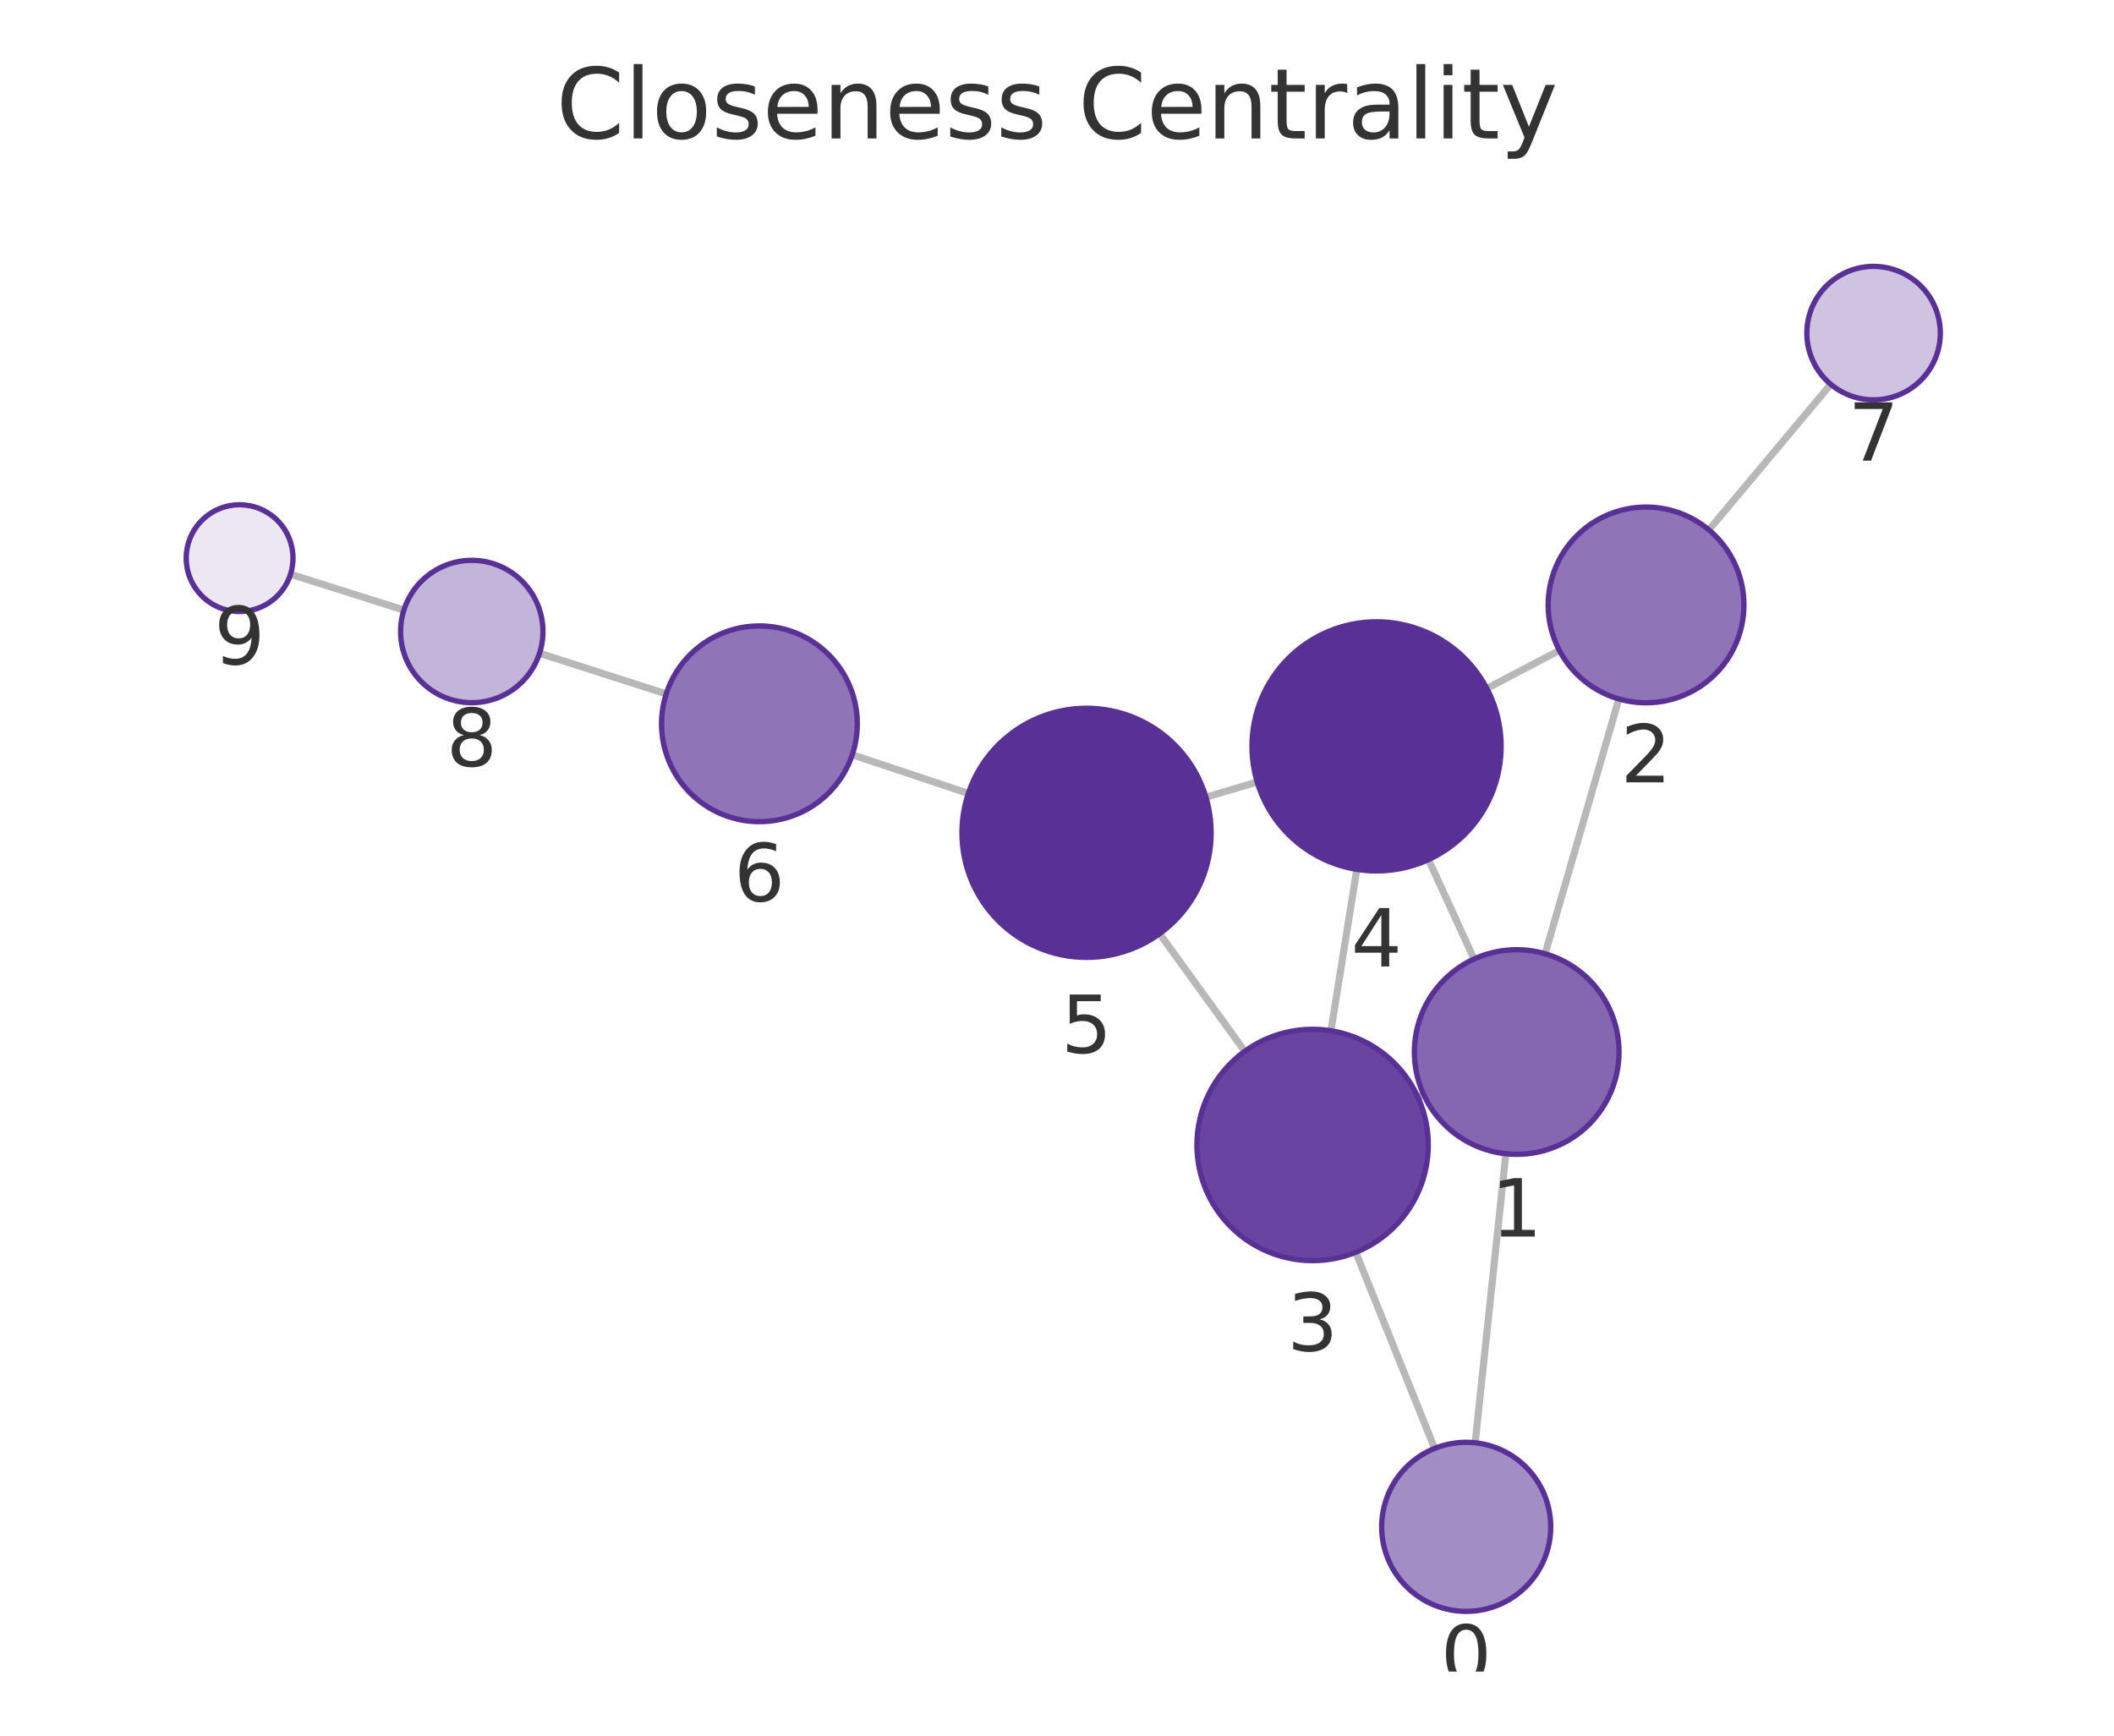
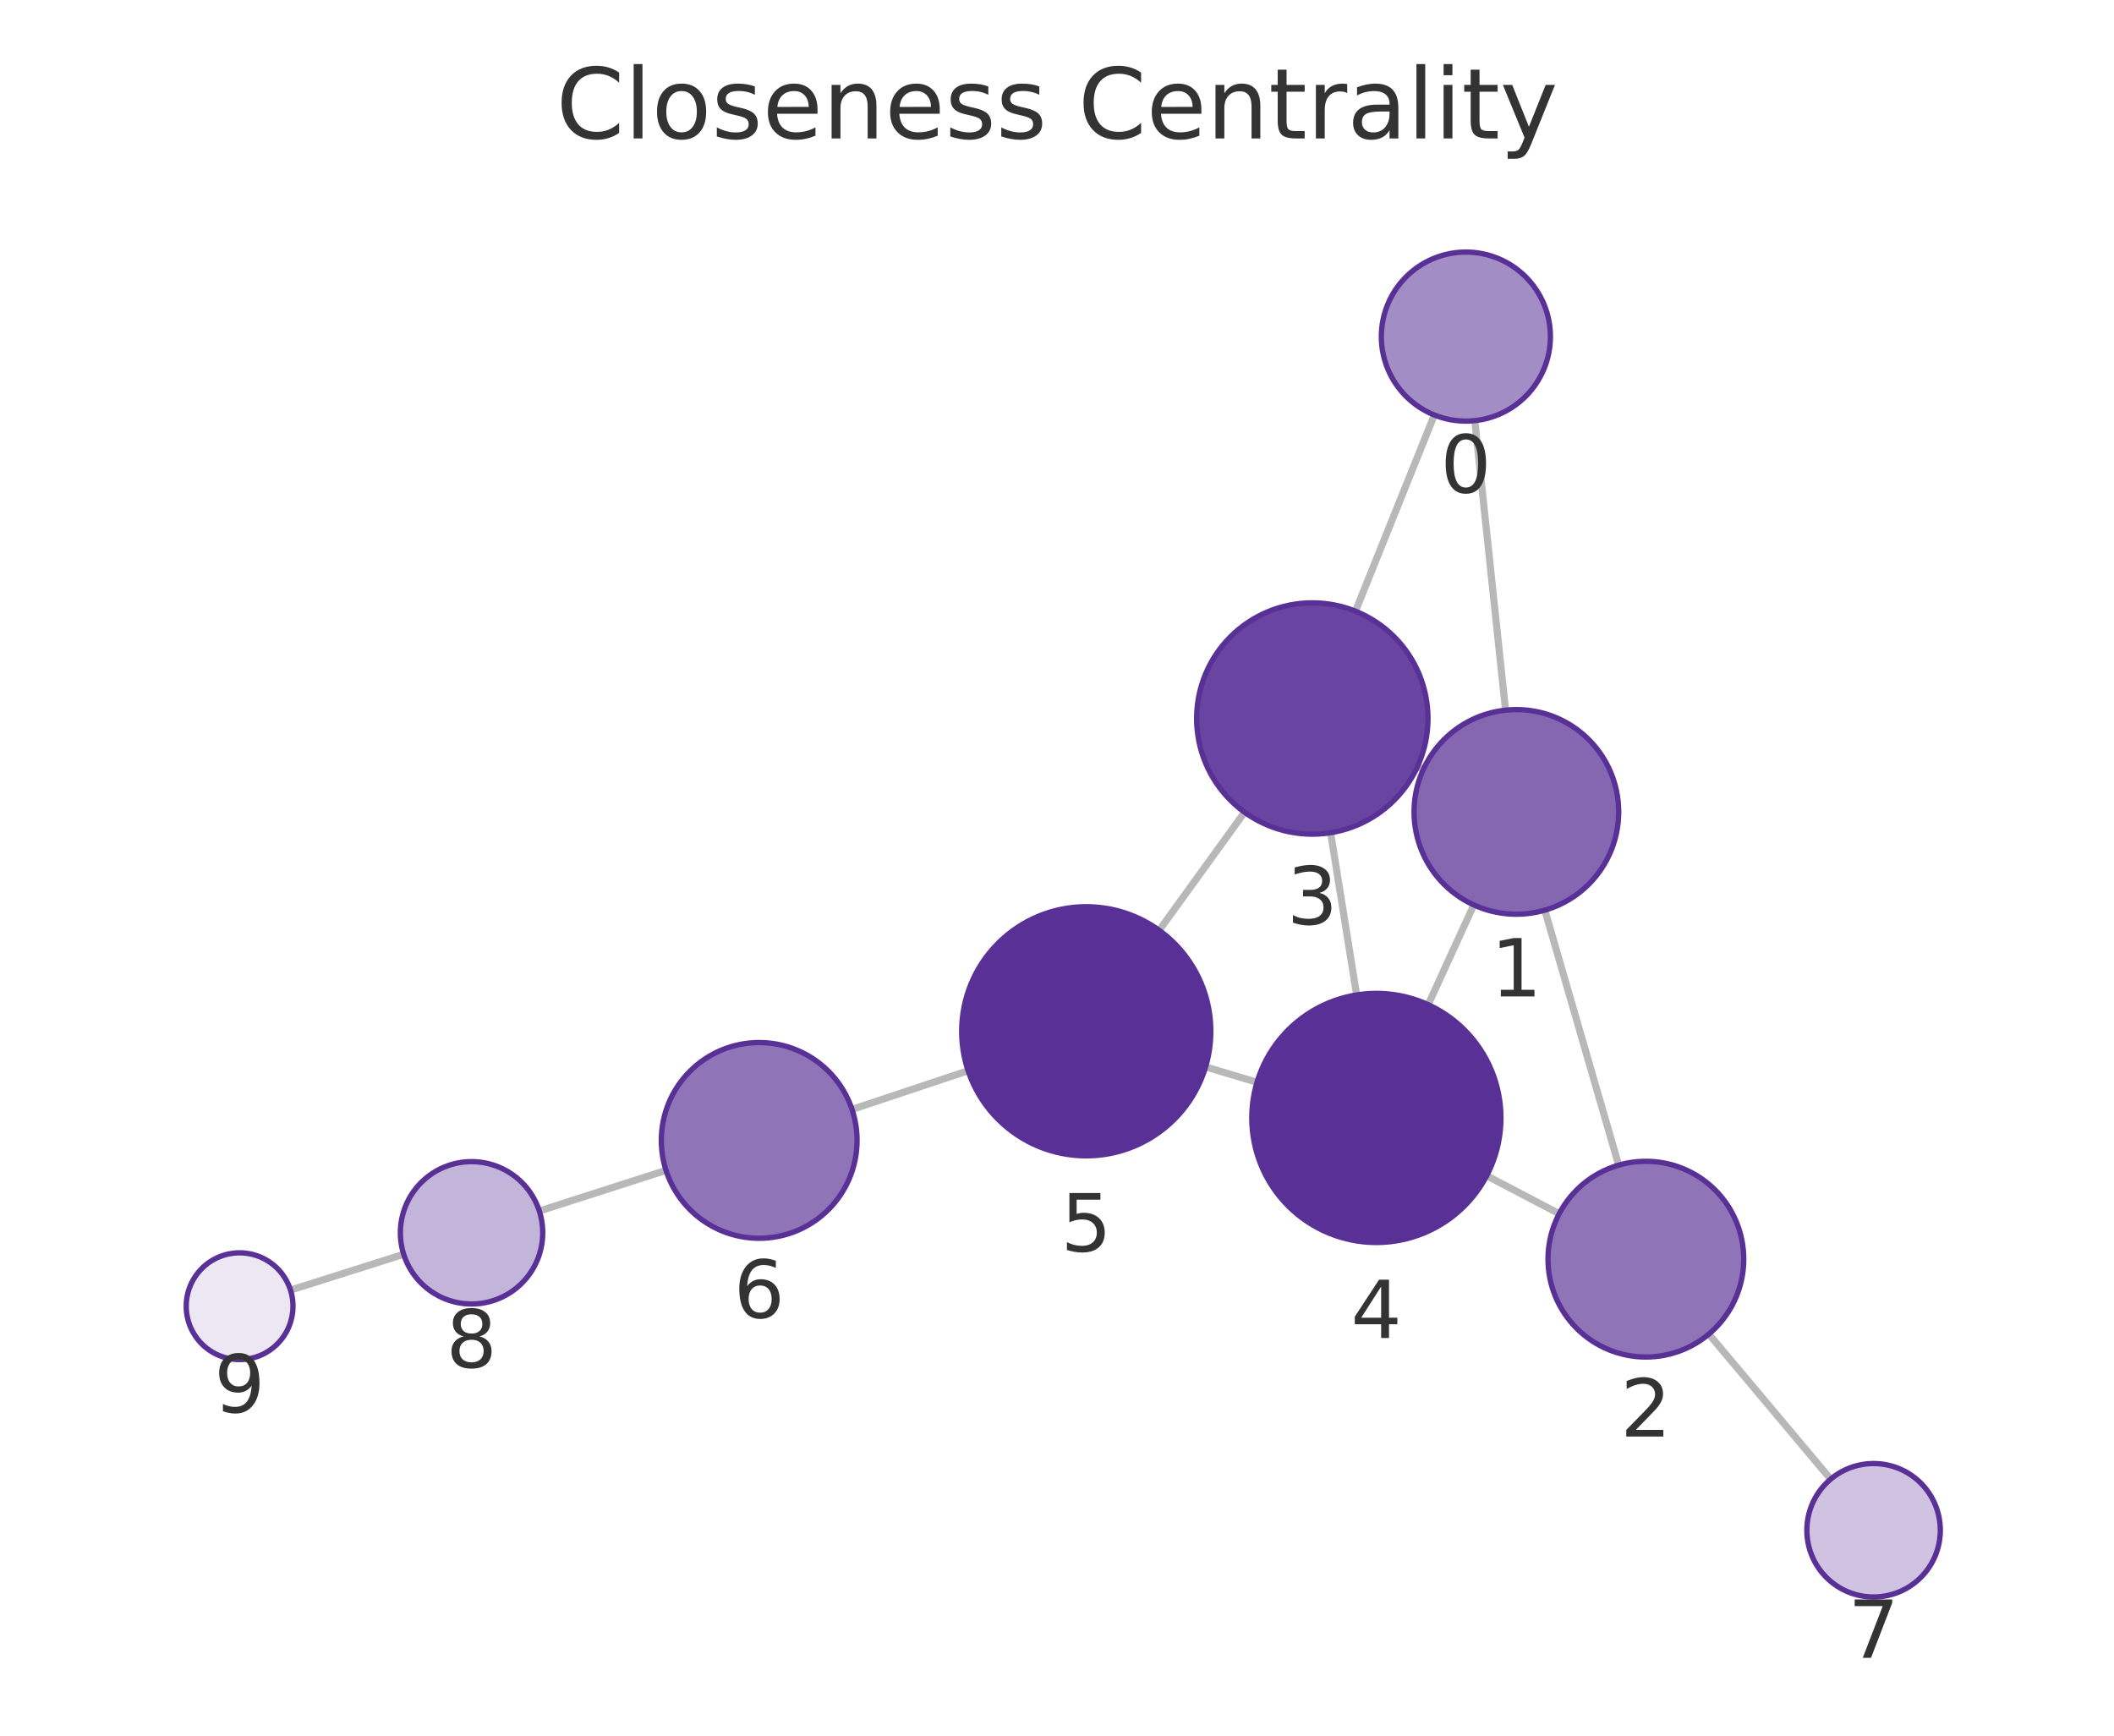
<svg xmlns="http://www.w3.org/2000/svg" xmlns:xlink="http://www.w3.org/1999/xlink" width="237.6pt" height="195.078pt" viewBox="0 0 237.6 195.078" version="1.1">
  <defs>
    <style type="text/css">*{stroke-linejoin: round; stroke-linecap: butt}</style>
  </defs>
  <g id="figure_1">
    <g id="patch_1">
      <path d="M 0 195.078  L 237.6 195.078  L 237.6 0  L 0 0  L 0 195.078  z " style="fill: none" />
    </g>
    <g id="axes_1">
      <g id="patch_2">
        <path d="M 7.2 187.878  L 230.4 187.878  L 230.4 21.558  L 7.2 21.558  L 7.2 187.878  z " style="fill: none" />
      </g>
      <g id="EdgeCollection_1">
-         <path d="M 165.797 162.162  L 169.251 129.678  " clip-path="url(#p615aed9c27)" style="fill: #b8b8b8; stroke: #b8b8b8; stroke-width: 0.8" />
-         <path d="M 161.247 162.795  L 152.38 140.75  " clip-path="url(#p615aed9c27)" style="fill: #b8b8b8; stroke: #b8b8b8; stroke-width: 0.8" />
-         <path d="M 173.663 107.195  L 181.948 78.558  " clip-path="url(#p615aed9c27)" style="fill: #b8b8b8; stroke: #b8b8b8; stroke-width: 0.8" />
-         <path d="M 160.002 123.009  L 159.36 123.301  " clip-path="url(#p615aed9c27)" style="fill: #b8b8b8; stroke: #b8b8b8; stroke-width: 0.8" />
-         <path d="M 165.675 107.788  L 160.551 96.613  " clip-path="url(#p615aed9c27)" style="fill: #b8b8b8; stroke: #b8b8b8; stroke-width: 0.8" />
-         <path d="M 175.265 73.103  L 167.113 77.381  " clip-path="url(#p615aed9c27)" style="fill: #b8b8b8; stroke: #b8b8b8; stroke-width: 0.8" />
-         <path d="M 192.066 59.556  L 205.765 43.192  " clip-path="url(#p615aed9c27)" style="fill: #b8b8b8; stroke: #b8b8b8; stroke-width: 0.8" />
-         <path d="M 149.588 115.853  L 152.499 97.71  " clip-path="url(#p615aed9c27)" style="fill: #b8b8b8; stroke: #b8b8b8; stroke-width: 0.8" />
-         <path d="M 139.904 118.16  L 130.332 104.943  " clip-path="url(#p615aed9c27)" style="fill: #b8b8b8; stroke: #b8b8b8; stroke-width: 0.8" />
-         <path d="M 141.3 87.887  L 135.537 89.604  " clip-path="url(#p615aed9c27)" style="fill: #b8b8b8; stroke: #b8b8b8; stroke-width: 0.8" />
-         <path d="M 108.839 89.178  L 95.79 84.829  " clip-path="url(#p615aed9c27)" style="fill: #b8b8b8; stroke: #b8b8b8; stroke-width: 0.8" />
-         <path d="M 74.88 77.991  L 60.641 73.422  " clip-path="url(#p615aed9c27)" style="fill: #b8b8b8; stroke: #b8b8b8; stroke-width: 0.8" />
-         <path d="M 45.395 68.567  L 32.651 64.54  " clip-path="url(#p615aed9c27)" style="fill: #b8b8b8; stroke: #b8b8b8; stroke-width: 0.8" />
+         <path d="M 165.759 47.278  L 169.215 79.819  " clip-path="url(#pf7980b08b6)" style="fill: #b8b8b8; stroke: #b8b8b8; stroke-width: 0.8" />
+         <path d="M 161.211 46.645  L 152.345 68.695  " clip-path="url(#pf7980b08b6)" style="fill: #b8b8b8; stroke: #b8b8b8; stroke-width: 0.8" />
+         <path d="M 173.629 102.3  L 181.927 130.957  " clip-path="url(#pf7980b08b6)" style="fill: #b8b8b8; stroke: #b8b8b8; stroke-width: 0.8" />
+         <path d="M 159.973 86.468  L 159.316 86.167  " clip-path="url(#pf7980b08b6)" style="fill: #b8b8b8; stroke: #b8b8b8; stroke-width: 0.8" />
+         <path d="M 165.646 101.712  L 160.518 112.919  " clip-path="url(#pf7980b08b6)" style="fill: #b8b8b8; stroke: #b8b8b8; stroke-width: 0.8" />
+         <path d="M 175.243 136.417  L 167.094 132.148  " clip-path="url(#pf7980b08b6)" style="fill: #b8b8b8; stroke: #b8b8b8; stroke-width: 0.8" />
+         <path d="M 192.061 149.946  L 205.756 166.25  " clip-path="url(#pf7980b08b6)" style="fill: #b8b8b8; stroke: #b8b8b8; stroke-width: 0.8" />
+         <path d="M 149.554 93.592  L 152.477 111.827  " clip-path="url(#pf7980b08b6)" style="fill: #b8b8b8; stroke: #b8b8b8; stroke-width: 0.8" />
+         <path d="M 139.88 91.292  L 130.287 104.564  " clip-path="url(#pf7980b08b6)" style="fill: #b8b8b8; stroke: #b8b8b8; stroke-width: 0.8" />
+         <path d="M 141.279 121.643  L 135.5 119.917  " clip-path="url(#pf7980b08b6)" style="fill: #b8b8b8; stroke: #b8b8b8; stroke-width: 0.8" />
+         <path d="M 108.806 120.342  L 95.762 124.694  " clip-path="url(#pf7980b08b6)" style="fill: #b8b8b8; stroke: #b8b8b8; stroke-width: 0.8" />
+         <path d="M 74.855 131.541  L 60.616 136.114  " clip-path="url(#pf7980b08b6)" style="fill: #b8b8b8; stroke: #b8b8b8; stroke-width: 0.8" />
+         <path d="M 45.372 140.974  L 32.651 145  " clip-path="url(#pf7980b08b6)" style="fill: #b8b8b8; stroke: #b8b8b8; stroke-width: 0.8" />
      </g>
      <g id="VertexCollection_1">
-         <path d="M 164.792 181.109  C 167.311 181.109 169.728 180.108 171.51 178.326  C 173.291 176.545 174.292 174.128 174.292 171.609  C 174.292 169.089 173.291 166.673 171.51 164.891  C 169.728 163.109 167.311 162.109 164.792 162.109  C 162.273 162.109 159.856 163.109 158.075 164.891  C 156.293 166.673 155.292 169.089 155.292 171.609  C 155.292 174.128 156.293 176.545 158.075 178.326  C 159.856 180.108 162.273 181.109 164.792 181.109  z " clip-path="url(#p615aed9c27)" style="fill: #a38dc5; stroke: #593196; stroke-width: 0.6" />
-         <path d="M 170.467 129.742  C 173.517 129.742 176.442 128.53 178.599 126.374  C 180.756 124.217 181.967 121.292 181.967 118.242  C 181.967 115.192 180.756 112.267 178.599 110.11  C 176.442 107.954 173.517 106.742 170.467 106.742  C 167.417 106.742 164.492 107.954 162.336 110.11  C 160.179 112.267 158.967 115.192 158.967 118.242  C 158.967 121.292 160.179 124.217 162.336 126.374  C 164.492 128.53 167.417 129.742 170.467 129.742  z " clip-path="url(#p615aed9c27)" style="fill: #8466b1; stroke: #593196; stroke-width: 0.6" />
-         <path d="M 185.005 78.991  C 187.922 78.991 190.72 77.832 192.783 75.769  C 194.846 73.706 196.005 70.908 196.005 67.991  C 196.005 65.074 194.846 62.276 192.783 60.213  C 190.72 58.15 187.922 56.991 185.005 56.991  C 182.088 56.991 179.29 58.15 177.227 60.213  C 175.164 62.276 174.005 65.074 174.005 67.991  C 174.005 70.908 175.164 73.706 177.227 75.769  C 179.29 77.832 182.088 78.991 185.005 78.991  z " clip-path="url(#p615aed9c27)" style="fill: #8f74b8; stroke: #593196; stroke-width: 0.6" />
-         <path d="M 147.529 141.689  C 150.977 141.689 154.284 140.319 156.721 137.882  C 159.159 135.444 160.529 132.137 160.529 128.689  C 160.529 125.242 159.159 121.935 156.721 119.497  C 154.284 117.059 150.977 115.689 147.529 115.689  C 144.081 115.689 140.775 117.059 138.337 119.497  C 135.899 121.935 134.529 125.242 134.529 128.689  C 134.529 132.137 135.899 135.444 138.337 137.882  C 140.775 140.319 144.081 141.689 147.529 141.689  z " clip-path="url(#p615aed9c27)" style="fill: #6944a0; stroke: #593196; stroke-width: 0.6" />
-         <path d="M 154.716 97.887  C 158.429 97.887 161.99 96.412 164.616 93.787  C 167.241 91.161 168.716 87.6 168.716 83.887  C 168.716 80.174 167.241 76.613 164.616 73.988  C 161.99 71.362 158.429 69.887 154.716 69.887  C 151.004 69.887 147.442 71.362 144.817 73.988  C 142.192 76.613 140.716 80.174 140.716 83.887  C 140.716 87.6 142.192 91.161 144.817 93.787  C 147.442 96.412 151.004 97.887 154.716 97.887  z " clip-path="url(#p615aed9c27)" style="fill: #593196; stroke: #593196; stroke-width: 0.6" />
-         <path d="M 122.121 107.604  C 125.834 107.604 129.395 106.129 132.02 103.503  C 134.646 100.878 136.121 97.316 136.121 93.604  C 136.121 89.891 134.646 86.33 132.02 83.704  C 129.395 81.079 125.834 79.604 122.121 79.604  C 118.408 79.604 114.847 81.079 112.221 83.704  C 109.596 86.33 108.121 89.891 108.121 93.604  C 108.121 97.316 109.596 100.878 112.221 103.503  C 114.847 106.129 118.408 107.604 122.121 107.604  z " clip-path="url(#p615aed9c27)" style="fill: #593196; stroke: #593196; stroke-width: 0.6" />
-         <path d="M 85.354 92.351  C 88.271 92.351 91.069 91.192 93.132 89.13  C 95.195 87.067 96.354 84.269 96.354 81.351  C 96.354 78.434 95.195 75.636 93.132 73.573  C 91.069 71.51 88.271 70.351 85.354 70.351  C 82.437 70.351 79.638 71.51 77.576 73.573  C 75.513 75.636 74.354 78.434 74.354 81.351  C 74.354 84.269 75.513 87.067 77.576 89.13  C 79.638 91.192 82.437 92.351 85.354 92.351  z " clip-path="url(#p615aed9c27)" style="fill: #8f74b8; stroke: #593196; stroke-width: 0.6" />
-         <path d="M 210.579 44.941  C 212.568 44.941 214.476 44.151 215.883 42.745  C 217.289 41.338 218.079 39.43 218.079 37.441  C 218.079 35.452 217.289 33.544 215.883 32.138  C 214.476 30.732 212.568 29.941 210.579 29.941  C 208.59 29.941 206.683 30.732 205.276 32.138  C 203.87 33.544 203.079 35.452 203.079 37.441  C 203.079 39.43 203.87 41.338 205.276 42.745  C 206.683 44.151 208.59 44.941 210.579 44.941  z " clip-path="url(#p615aed9c27)" style="fill: #cfc3e1; stroke: #593196; stroke-width: 0.6" />
-         <path d="M 53.024 78.978  C 55.145 78.978 57.18 78.135 58.68 76.634  C 60.181 75.134 61.024 73.099 61.024 70.978  C 61.024 68.856 60.181 66.821 58.68 65.321  C 57.18 63.82 55.145 62.978 53.024 62.978  C 50.902 62.978 48.867 63.82 47.367 65.321  C 45.867 66.821 45.024 68.856 45.024 70.978  C 45.024 73.099 45.867 75.134 47.367 76.634  C 48.867 78.135 50.902 78.978 53.024 78.978  z " clip-path="url(#p615aed9c27)" style="fill: #c3b4d9; stroke: #593196; stroke-width: 0.6" />
-         <path d="M 26.93 68.732  C 28.521 68.732 30.048 68.1 31.173 66.975  C 32.298 65.849 32.93 64.323 32.93 62.732  C 32.93 61.141 32.298 59.614 31.173 58.489  C 30.048 57.364 28.521 56.732 26.93 56.732  C 25.339 56.732 23.813 57.364 22.688 58.489  C 21.562 59.614 20.93 61.141 20.93 62.732  C 20.93 64.323 21.562 65.849 22.688 66.975  C 23.813 68.1 25.339 68.732 26.93 68.732  z " clip-path="url(#p615aed9c27)" style="fill: #ece7f3; stroke: #593196; stroke-width: 0.6" />
+         <path d="M 164.755 47.331  C 167.275 47.331 169.691 46.33 171.473 44.549  C 173.254 42.767 174.255 40.351 174.255 37.831  C 174.255 35.312 173.254 32.895 171.473 31.114  C 169.691 29.332 167.275 28.331 164.755 28.331  C 162.236 28.331 159.819 29.332 158.038 31.114  C 156.256 32.895 155.255 35.312 155.255 37.831  C 155.255 40.351 156.256 42.767 158.038 44.549  C 159.819 46.33 162.236 47.331 164.755 47.331  z " clip-path="url(#pf7980b08b6)" style="fill: #a38dc5; stroke: #593196; stroke-width: 0.6" />
+         <path d="M 170.43 102.754  C 173.48 102.754 176.405 101.543 178.562 99.386  C 180.718 97.229 181.93 94.304 181.93 91.254  C 181.93 88.204 180.718 85.279 178.562 83.123  C 176.405 80.966 173.48 79.754 170.43 79.754  C 167.38 79.754 164.455 80.966 162.298 83.123  C 160.142 85.279 158.93 88.204 158.93 91.254  C 158.93 94.304 160.142 97.229 162.298 99.386  C 164.455 101.543 167.38 102.754 170.43 102.754  z " clip-path="url(#pf7980b08b6)" style="fill: #8466b1; stroke: #593196; stroke-width: 0.6" />
+         <path d="M 184.986 152.523  C 187.904 152.523 190.702 151.363 192.765 149.301  C 194.827 147.238 195.986 144.44 195.986 141.523  C 195.986 138.605 194.827 135.807 192.765 133.744  C 190.702 131.682 187.904 130.523 184.986 130.523  C 182.069 130.523 179.271 131.682 177.208 133.744  C 175.146 135.807 173.986 138.605 173.986 141.523  C 173.986 144.44 175.146 147.238 177.208 149.301  C 179.271 151.363 182.069 152.523 184.986 152.523  z " clip-path="url(#pf7980b08b6)" style="fill: #8f74b8; stroke: #593196; stroke-width: 0.6" />
+         <path d="M 147.495 93.756  C 150.943 93.756 154.25 92.386 156.688 89.948  C 159.126 87.511 160.495 84.204 160.495 80.756  C 160.495 77.308 159.126 74.001 156.688 71.564  C 154.25 69.126 150.943 67.756 147.495 67.756  C 144.048 67.756 140.741 69.126 138.303 71.564  C 135.865 74.001 134.495 77.308 134.495 80.756  C 134.495 84.204 135.865 87.511 138.303 89.948  C 140.741 92.386 144.048 93.756 147.495 93.756  z " clip-path="url(#pf7980b08b6)" style="fill: #6944a0; stroke: #593196; stroke-width: 0.6" />
+         <path d="M 154.694 139.65  C 158.406 139.65 161.968 138.175 164.593 135.55  C 167.218 132.924 168.694 129.363 168.694 125.65  C 168.694 121.937 167.218 118.376 164.593 115.751  C 161.968 113.125 158.406 111.65 154.694 111.65  C 150.981 111.65 147.419 113.125 144.794 115.751  C 142.169 118.376 140.694 121.937 140.694 125.65  C 140.694 129.363 142.169 132.924 144.794 135.55  C 147.419 138.175 150.981 139.65 154.694 139.65  z " clip-path="url(#pf7980b08b6)" style="fill: #593196; stroke: #593196; stroke-width: 0.6" />
+         <path d="M 122.086 129.91  C 125.799 129.91 129.36 128.435 131.985 125.809  C 134.611 123.184 136.086 119.623 136.086 115.91  C 136.086 112.197 134.611 108.636 131.985 106.01  C 129.36 103.385 125.799 101.91 122.086 101.91  C 118.373 101.91 114.812 103.385 112.186 106.01  C 109.561 108.636 108.086 112.197 108.086 115.91  C 108.086 119.623 109.561 123.184 112.186 125.809  C 114.812 128.435 118.373 129.91 122.086 129.91  z " clip-path="url(#pf7980b08b6)" style="fill: #593196; stroke: #593196; stroke-width: 0.6" />
+         <path d="M 85.328 139.176  C 88.245 139.176 91.043 138.017 93.106 135.955  C 95.169 133.892 96.328 131.094 96.328 128.176  C 96.328 125.259 95.169 122.461 93.106 120.398  C 91.043 118.336 88.245 117.176 85.328 117.176  C 82.411 117.176 79.613 118.336 77.55 120.398  C 75.487 122.461 74.328 125.259 74.328 128.176  C 74.328 131.094 75.487 133.892 77.55 135.955  C 79.613 138.017 82.411 139.176 85.328 139.176  z " clip-path="url(#pf7980b08b6)" style="fill: #8f74b8; stroke: #593196; stroke-width: 0.6" />
+         <path d="M 210.579 179.493  C 212.568 179.493 214.476 178.702 215.883 177.296  C 217.289 175.89 218.079 173.982 218.079 171.993  C 218.079 170.004 217.289 168.096 215.883 166.689  C 214.476 165.283 212.568 164.493 210.579 164.493  C 208.59 164.493 206.682 165.283 205.276 166.689  C 203.869 168.096 203.079 170.004 203.079 171.993  C 203.079 173.982 203.869 175.89 205.276 177.296  C 206.682 178.702 208.59 179.493 210.579 179.493  z " clip-path="url(#pf7980b08b6)" style="fill: #cfc3e1; stroke: #593196; stroke-width: 0.6" />
+         <path d="M 52.999 146.561  C 55.121 146.561 57.156 145.718 58.656 144.218  C 60.156 142.718 60.999 140.683 60.999 138.561  C 60.999 136.439 60.156 134.404 58.656 132.904  C 57.156 131.404 55.121 130.561 52.999 130.561  C 50.878 130.561 48.843 131.404 47.342 132.904  C 45.842 134.404 44.999 136.439 44.999 138.561  C 44.999 140.683 45.842 142.718 47.342 144.218  C 48.843 145.718 50.878 146.561 52.999 146.561  z " clip-path="url(#pf7980b08b6)" style="fill: #c3b4d9; stroke: #593196; stroke-width: 0.6" />
+         <path d="M 26.93 152.81  C 28.522 152.81 30.048 152.178 31.173 151.053  C 32.298 149.928 32.93 148.401 32.93 146.81  C 32.93 145.219 32.298 143.693 31.173 142.568  C 30.048 141.442 28.522 140.81 26.93 140.81  C 25.339 140.81 23.813 141.442 22.688 142.568  C 21.563 143.693 20.93 145.219 20.93 146.81  C 20.93 148.401 21.563 149.928 22.688 151.053  C 23.813 152.178 25.339 152.81 26.93 152.81  z " clip-path="url(#pf7980b08b6)" style="fill: #ece7f3; stroke: #593196; stroke-width: 0.6" />
      </g>
      <g id="text_1">
-         <g clip-path="url(#p615aed9c27)">
-           <g style="fill: #333333" transform="translate(161.9289 189.1464) scale(0.09 -0.09)">
+         <g clip-path="url(#pf7980b08b6)">
+           <g style="fill: #333333" transform="translate(161.8923 55.36919) scale(0.09 -0.09)">
            <defs>
              <path id="DejaVuSans-13" d="M 2034 4250  Q 1547 4250 1301 3770  Q 1056 3291 1056 2328  Q 1056 1369 1301 889  Q 1547 409 2034 409  Q 2525 409 2770 889  Q 3016 1369 3016 2328  Q 3016 3291 2770 3770  Q 2525 4250 2034 4250  z M 2034 4750  Q 2819 4750 3233 4129  Q 3647 3509 3647 2328  Q 3647 1150 3233 529  Q 2819 -91 2034 -91  Q 1250 -91 836 529  Q 422 1150 422 2328  Q 422 3509 836 4129  Q 1250 4750 2034 4750  z " transform="scale(0.015625)" />
            </defs>
            <use xlink:href="#DejaVuSans-13" />
          </g>
        </g>
      </g>
      <g id="text_2">
-         <g clip-path="url(#p615aed9c27)">
-           <g style="fill: #333333" transform="translate(167.6041 138.9799) scale(0.09 -0.09)">
+         <g clip-path="url(#pf7980b08b6)">
+           <g style="fill: #333333" transform="translate(167.5668 111.9922) scale(0.09 -0.09)">
            <defs>
              <path id="DejaVuSans-14" d="M 794 531  L 1825 531  L 1825 4091  L 703 3866  L 703 4441  L 1819 4666  L 2450 4666  L 2450 531  L 3481 531  L 3481 0  L 794 0  L 794 531  z " transform="scale(0.015625)" />
            </defs>
            <use xlink:href="#DejaVuSans-14" />
          </g>
        </g>
      </g>
      <g id="text_3">
-         <g clip-path="url(#p615aed9c27)">
-           <g style="fill: #333333" transform="translate(182.1418 87.92887) scale(0.09 -0.09)">
+         <g clip-path="url(#pf7980b08b6)">
+           <g style="fill: #333333" transform="translate(182.1233 161.4604) scale(0.09 -0.09)">
            <defs>
              <path id="DejaVuSans-15" d="M 1228 531  L 3431 531  L 3431 0  L 469 0  L 469 531  Q 828 903 1448 1529  Q 2069 2156 2228 2338  Q 2531 2678 2651 2914  Q 2772 3150 2772 3378  Q 2772 3750 2511 3984  Q 2250 4219 1831 4219  Q 1534 4219 1204 4116  Q 875 4013 500 3803  L 500 4441  Q 881 4594 1212 4672  Q 1544 4750 1819 4750  Q 2544 4750 2975 4387  Q 3406 4025 3406 3419  Q 3406 3131 3298 2873  Q 3191 2616 2906 2266  Q 2828 2175 2409 1742  Q 1991 1309 1228 531  z " transform="scale(0.015625)" />
            </defs>
            <use xlink:href="#DejaVuSans-15" />
          </g>
        </g>
      </g>
      <g id="text_4">
-         <g clip-path="url(#p615aed9c27)">
-           <g style="fill: #333333" transform="translate(144.666 151.8271) scale(0.09 -0.09)">
+         <g clip-path="url(#pf7980b08b6)">
+           <g style="fill: #333333" transform="translate(144.6323 103.8939) scale(0.09 -0.09)">
            <defs>
              <path id="DejaVuSans-16" d="M 2597 2516  Q 3050 2419 3304 2112  Q 3559 1806 3559 1356  Q 3559 666 3084 287  Q 2609 -91 1734 -91  Q 1441 -91 1130 -33  Q 819 25 488 141  L 488 750  Q 750 597 1062 519  Q 1375 441 1716 441  Q 2309 441 2620 675  Q 2931 909 2931 1356  Q 2931 1769 2642 2001  Q 2353 2234 1838 2234  L 1294 2234  L 1294 2753  L 1863 2753  Q 2328 2753 2575 2939  Q 2822 3125 2822 3475  Q 2822 3834 2567 4026  Q 2313 4219 1838 4219  Q 1578 4219 1281 4162  Q 984 4106 628 3988  L 628 4550  Q 988 4650 1302 4700  Q 1616 4750 1894 4750  Q 2613 4750 3031 4423  Q 3450 4097 3450 3541  Q 3450 3153 3228 2886  Q 3006 2619 2597 2516  z " transform="scale(0.015625)" />
            </defs>
            <use xlink:href="#DejaVuSans-16" />
          </g>
        </g>
      </g>
      <g id="text_5">
-         <g clip-path="url(#p615aed9c27)">
-           <g style="fill: #333333" transform="translate(151.8533 108.625) scale(0.09 -0.09)">
+         <g clip-path="url(#pf7980b08b6)">
+           <g style="fill: #333333" transform="translate(151.8304 150.3879) scale(0.09 -0.09)">
            <defs>
              <path id="DejaVuSans-17" d="M 2419 4116  L 825 1625  L 2419 1625  L 2419 4116  z M 2253 4666  L 3047 4666  L 3047 1625  L 3713 1625  L 3713 1100  L 3047 1100  L 3047 0  L 2419 0  L 2419 1100  L 313 1100  L 313 1709  L 2253 4666  z " transform="scale(0.015625)" />
            </defs>
            <use xlink:href="#DejaVuSans-17" />
          </g>
        </g>
      </g>
      <g id="text_6">
-         <g clip-path="url(#p615aed9c27)">
-           <g style="fill: #333333" transform="translate(119.2577 118.3415) scale(0.09 -0.09)">
+         <g clip-path="url(#pf7980b08b6)">
+           <g style="fill: #333333" transform="translate(119.2228 140.6479) scale(0.09 -0.09)">
            <defs>
              <path id="DejaVuSans-18" d="M 691 4666  L 3169 4666  L 3169 4134  L 1269 4134  L 1269 2991  Q 1406 3038 1543 3061  Q 1681 3084 1819 3084  Q 2600 3084 3056 2656  Q 3513 2228 3513 1497  Q 3513 744 3044 326  Q 2575 -91 1722 -91  Q 1428 -91 1123 -41  Q 819 9 494 109  L 494 744  Q 775 591 1075 516  Q 1375 441 1709 441  Q 2250 441 2565 725  Q 2881 1009 2881 1497  Q 2881 1984 2565 2268  Q 2250 2553 1709 2553  Q 1456 2553 1204 2497  Q 953 2441 691 2322  L 691 4666  z " transform="scale(0.015625)" />
            </defs>
            <use xlink:href="#DejaVuSans-18" />
          </g>
        </g>
      </g>
      <g id="text_7">
-         <g clip-path="url(#p615aed9c27)">
-           <g style="fill: #333333" transform="translate(82.4907 101.2893) scale(0.09 -0.09)">
+         <g clip-path="url(#pf7980b08b6)">
+           <g style="fill: #333333" transform="translate(82.46496 148.1144) scale(0.09 -0.09)">
            <defs>
              <path id="DejaVuSans-19" d="M 2113 2584  Q 1688 2584 1439 2293  Q 1191 2003 1191 1497  Q 1191 994 1439 701  Q 1688 409 2113 409  Q 2538 409 2786 701  Q 3034 994 3034 1497  Q 3034 2003 2786 2293  Q 2538 2584 2113 2584  z M 3366 4563  L 3366 3988  Q 3128 4100 2886 4159  Q 2644 4219 2406 4219  Q 1781 4219 1451 3797  Q 1122 3375 1075 2522  Q 1259 2794 1537 2939  Q 1816 3084 2150 3084  Q 2853 3084 3261 2657  Q 3669 2231 3669 1497  Q 3669 778 3244 343  Q 2819 -91 2113 -91  Q 1303 -91 875 529  Q 447 1150 447 2328  Q 447 3434 972 4092  Q 1497 4750 2381 4750  Q 2619 4750 2861 4703  Q 3103 4656 3366 4563  z " transform="scale(0.015625)" />
            </defs>
            <use xlink:href="#DejaVuSans-19" />
          </g>
        </g>
      </g>
      <g id="text_8">
-         <g clip-path="url(#p615aed9c27)">
-           <g style="fill: #333333" transform="translate(207.7163 51.7792) scale(0.09 -0.09)">
+         <g clip-path="url(#pf7980b08b6)">
+           <g style="fill: #333333" transform="translate(207.7161 186.3306) scale(0.09 -0.09)">
            <defs>
              <path id="DejaVuSans-1a" d="M 525 4666  L 3525 4666  L 3525 4397  L 1831 0  L 1172 0  L 2766 4134  L 525 4134  L 525 4666  z " transform="scale(0.015625)" />
            </defs>
            <use xlink:href="#DejaVuSans-1a" />
          </g>
        </g>
      </g>
      <g id="text_9">
-         <g clip-path="url(#p615aed9c27)">
-           <g style="fill: #333333" transform="translate(50.16051 86.11541) scale(0.09 -0.09)">
+         <g clip-path="url(#pf7980b08b6)">
+           <g style="fill: #333333" transform="translate(50.13609 153.6988) scale(0.09 -0.09)">
            <defs>
              <path id="DejaVuSans-1b" d="M 2034 2216  Q 1584 2216 1326 1975  Q 1069 1734 1069 1313  Q 1069 891 1326 650  Q 1584 409 2034 409  Q 2484 409 2743 651  Q 3003 894 3003 1313  Q 3003 1734 2745 1975  Q 2488 2216 2034 2216  z M 1403 2484  Q 997 2584 770 2862  Q 544 3141 544 3541  Q 544 4100 942 4425  Q 1341 4750 2034 4750  Q 2731 4750 3128 4425  Q 3525 4100 3525 3541  Q 3525 3141 3298 2862  Q 3072 2584 2669 2484  Q 3125 2378 3379 2068  Q 3634 1759 3634 1313  Q 3634 634 3220 271  Q 2806 -91 2034 -91  Q 1263 -91 848 271  Q 434 634 434 1313  Q 434 1759 690 2068  Q 947 2378 1403 2484  z M 1172 3481  Q 1172 3119 1398 2916  Q 1625 2713 2034 2713  Q 2441 2713 2670 2916  Q 2900 3119 2900 3481  Q 2900 3844 2670 4047  Q 2441 4250 2034 4250  Q 1625 4250 1398 4047  Q 1172 3844 1172 3481  z " transform="scale(0.015625)" />
            </defs>
            <use xlink:href="#DejaVuSans-1b" />
          </g>
        </g>
      </g>
      <g id="text_10">
-         <g clip-path="url(#p615aed9c27)">
-           <g style="fill: #333333" transform="translate(24.06708 74.66977) scale(0.09 -0.09)">
+         <g clip-path="url(#pf7980b08b6)">
+           <g style="fill: #333333" transform="translate(24.0672 158.7481) scale(0.09 -0.09)">
            <defs>
              <path id="DejaVuSans-1c" d="M 703 97  L 703 672  Q 941 559 1184 500  Q 1428 441 1663 441  Q 2288 441 2617 861  Q 2947 1281 2994 2138  Q 2813 1869 2534 1725  Q 2256 1581 1919 1581  Q 1219 1581 811 2004  Q 403 2428 403 3163  Q 403 3881 828 4315  Q 1253 4750 1959 4750  Q 2769 4750 3195 4129  Q 3622 3509 3622 2328  Q 3622 1225 3098 567  Q 2575 -91 1691 -91  Q 1453 -91 1209 -44  Q 966 3 703 97  z M 1959 2075  Q 2384 2075 2632 2365  Q 2881 2656 2881 3163  Q 2881 3666 2632 3958  Q 2384 4250 1959 4250  Q 1534 4250 1286 3958  Q 1038 3666 1038 3163  Q 1038 2656 1286 2365  Q 1534 2075 1959 2075  z " transform="scale(0.015625)" />
            </defs>
            <use xlink:href="#DejaVuSans-1c" />
          </g>
        </g>
      </g>
      <g id="matplotlib.axis_1" />
      <g id="matplotlib.axis_2" />
      <g id="text_11">
        <g style="fill: #333333" transform="translate(62.5032 15.55828) scale(0.11 -0.11)">
          <defs>
            <path id="DejaVuSans-26" d="M 4122 4306  L 4122 3641  Q 3803 3938 3442 4084  Q 3081 4231 2675 4231  Q 1875 4231 1450 3742  Q 1025 3253 1025 2328  Q 1025 1406 1450 917  Q 1875 428 2675 428  Q 3081 428 3442 575  Q 3803 722 4122 1019  L 4122 359  Q 3791 134 3420 21  Q 3050 -91 2638 -91  Q 1578 -91 968 557  Q 359 1206 359 2328  Q 359 3453 968 4101  Q 1578 4750 2638 4750  Q 3056 4750 3426 4639  Q 3797 4528 4122 4306  z " transform="scale(0.015625)" />
            <path id="DejaVuSans-4f" d="M 603 4863  L 1178 4863  L 1178 0  L 603 0  L 603 4863  z " transform="scale(0.015625)" />
            <path id="DejaVuSans-52" d="M 1959 3097  Q 1497 3097 1228 2736  Q 959 2375 959 1747  Q 959 1119 1226 758  Q 1494 397 1959 397  Q 2419 397 2687 759  Q 2956 1122 2956 1747  Q 2956 2369 2687 2733  Q 2419 3097 1959 3097  z M 1959 3584  Q 2709 3584 3137 3096  Q 3566 2609 3566 1747  Q 3566 888 3137 398  Q 2709 -91 1959 -91  Q 1206 -91 779 398  Q 353 888 353 1747  Q 353 2609 779 3096  Q 1206 3584 1959 3584  z " transform="scale(0.015625)" />
            <path id="DejaVuSans-56" d="M 2834 3397  L 2834 2853  Q 2591 2978 2328 3040  Q 2066 3103 1784 3103  Q 1356 3103 1142 2972  Q 928 2841 928 2578  Q 928 2378 1081 2264  Q 1234 2150 1697 2047  L 1894 2003  Q 2506 1872 2764 1633  Q 3022 1394 3022 966  Q 3022 478 2636 193  Q 2250 -91 1575 -91  Q 1294 -91 989 -36  Q 684 19 347 128  L 347 722  Q 666 556 975 473  Q 1284 391 1588 391  Q 1994 391 2212 530  Q 2431 669 2431 922  Q 2431 1156 2273 1281  Q 2116 1406 1581 1522  L 1381 1569  Q 847 1681 609 1914  Q 372 2147 372 2553  Q 372 3047 722 3315  Q 1072 3584 1716 3584  Q 2034 3584 2315 3537  Q 2597 3491 2834 3397  z " transform="scale(0.015625)" />
            <path id="DejaVuSans-48" d="M 3597 1894  L 3597 1613  L 953 1613  Q 991 1019 1311 708  Q 1631 397 2203 397  Q 2534 397 2845 478  Q 3156 559 3463 722  L 3463 178  Q 3153 47 2828 -22  Q 2503 -91 2169 -91  Q 1331 -91 842 396  Q 353 884 353 1716  Q 353 2575 817 3079  Q 1281 3584 2069 3584  Q 2775 3584 3186 3129  Q 3597 2675 3597 1894  z M 3022 2063  Q 3016 2534 2758 2815  Q 2500 3097 2075 3097  Q 1594 3097 1305 2825  Q 1016 2553 972 2059  L 3022 2063  z " transform="scale(0.015625)" />
            <path id="DejaVuSans-51" d="M 3513 2113  L 3513 0  L 2938 0  L 2938 2094  Q 2938 2591 2744 2837  Q 2550 3084 2163 3084  Q 1697 3084 1428 2787  Q 1159 2491 1159 1978  L 1159 0  L 581 0  L 581 3500  L 1159 3500  L 1159 2956  Q 1366 3272 1645 3428  Q 1925 3584 2291 3584  Q 2894 3584 3203 3211  Q 3513 2838 3513 2113  z " transform="scale(0.015625)" />
            <path id="DejaVuSans-3" transform="scale(0.015625)" />
            <path id="DejaVuSans-57" d="M 1172 4494  L 1172 3500  L 2356 3500  L 2356 3053  L 1172 3053  L 1172 1153  Q 1172 725 1289 603  Q 1406 481 1766 481  L 2356 481  L 2356 0  L 1766 0  Q 1100 0 847 248  Q 594 497 594 1153  L 594 3053  L 172 3053  L 172 3500  L 594 3500  L 594 4494  L 1172 4494  z " transform="scale(0.015625)" />
            <path id="DejaVuSans-55" d="M 2631 2963  Q 2534 3019 2420 3045  Q 2306 3072 2169 3072  Q 1681 3072 1420 2755  Q 1159 2438 1159 1844  L 1159 0  L 581 0  L 581 3500  L 1159 3500  L 1159 2956  Q 1341 3275 1631 3429  Q 1922 3584 2338 3584  Q 2397 3584 2469 3576  Q 2541 3569 2628 3553  L 2631 2963  z " transform="scale(0.015625)" />
            <path id="DejaVuSans-44" d="M 2194 1759  Q 1497 1759 1228 1600  Q 959 1441 959 1056  Q 959 750 1161 570  Q 1363 391 1709 391  Q 2188 391 2477 730  Q 2766 1069 2766 1631  L 2766 1759  L 2194 1759  z M 3341 1997  L 3341 0  L 2766 0  L 2766 531  Q 2569 213 2275 61  Q 1981 -91 1556 -91  Q 1019 -91 701 211  Q 384 513 384 1019  Q 384 1609 779 1909  Q 1175 2209 1959 2209  L 2766 2209  L 2766 2266  Q 2766 2663 2505 2880  Q 2244 3097 1772 3097  Q 1472 3097 1187 3025  Q 903 2953 641 2809  L 641 3341  Q 956 3463 1253 3523  Q 1550 3584 1831 3584  Q 2591 3584 2966 3190  Q 3341 2797 3341 1997  z " transform="scale(0.015625)" />
            <path id="DejaVuSans-4c" d="M 603 3500  L 1178 3500  L 1178 0  L 603 0  L 603 3500  z M 603 4863  L 1178 4863  L 1178 4134  L 603 4134  L 603 4863  z " transform="scale(0.015625)" />
            <path id="DejaVuSans-5c" d="M 2059 -325  Q 1816 -950 1584 -1140  Q 1353 -1331 966 -1331  L 506 -1331  L 506 -850  L 844 -850  Q 1081 -850 1212 -737  Q 1344 -625 1503 -206  L 1606 56  L 191 3500  L 800 3500  L 1894 763  L 2988 3500  L 3597 3500  L 2059 -325  z " transform="scale(0.015625)" />
          </defs>
          <use xlink:href="#DejaVuSans-26" />
          <use xlink:href="#DejaVuSans-4f" transform="translate(69.82812 0)" />
          <use xlink:href="#DejaVuSans-52" transform="translate(97.60938 0)" />
          <use xlink:href="#DejaVuSans-56" transform="translate(158.7969 0)" />
          <use xlink:href="#DejaVuSans-48" transform="translate(210.8906 0)" />
          <use xlink:href="#DejaVuSans-51" transform="translate(272.4219 0)" />
          <use xlink:href="#DejaVuSans-48" transform="translate(335.7969 0)" />
          <use xlink:href="#DejaVuSans-56" transform="translate(397.3281 0)" />
          <use xlink:href="#DejaVuSans-56" transform="translate(449.4219 0)" />
          <use xlink:href="#DejaVuSans-3" transform="translate(501.5156 0)" />
          <use xlink:href="#DejaVuSans-26" transform="translate(533.2969 0)" />
          <use xlink:href="#DejaVuSans-48" transform="translate(603.125 0)" />
          <use xlink:href="#DejaVuSans-51" transform="translate(664.6562 0)" />
          <use xlink:href="#DejaVuSans-57" transform="translate(728.0312 0)" />
          <use xlink:href="#DejaVuSans-55" transform="translate(767.2344 0)" />
          <use xlink:href="#DejaVuSans-44" transform="translate(808.3438 0)" />
          <use xlink:href="#DejaVuSans-4f" transform="translate(869.625 0)" />
          <use xlink:href="#DejaVuSans-4c" transform="translate(897.4062 0)" />
          <use xlink:href="#DejaVuSans-57" transform="translate(925.1875 0)" />
          <use xlink:href="#DejaVuSans-5c" transform="translate(964.3906 0)" />
        </g>
      </g>
    </g>
  </g>
  <defs>
-     <clipPath id="p615aed9c27">
+     <clipPath id="pf7980b08b6">
      <rect x="7.2" y="21.558" width="223.2" height="166.32" />
    </clipPath>
  </defs>
</svg>
